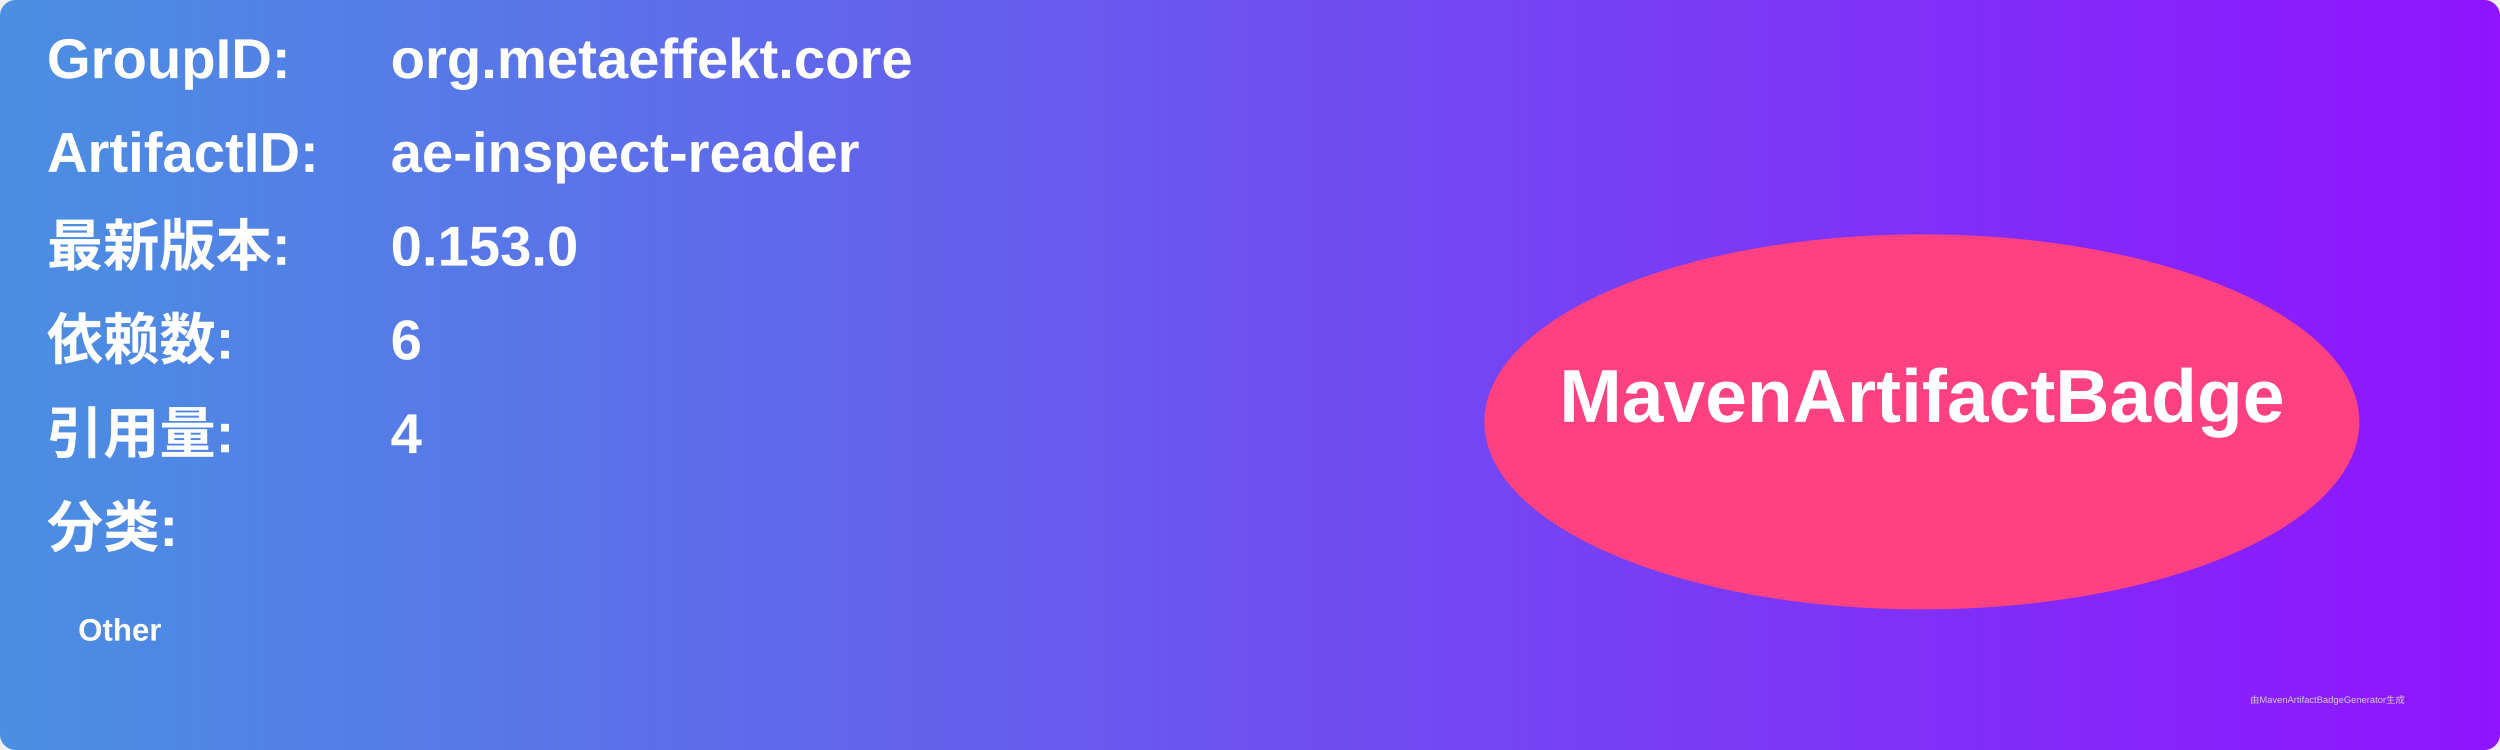
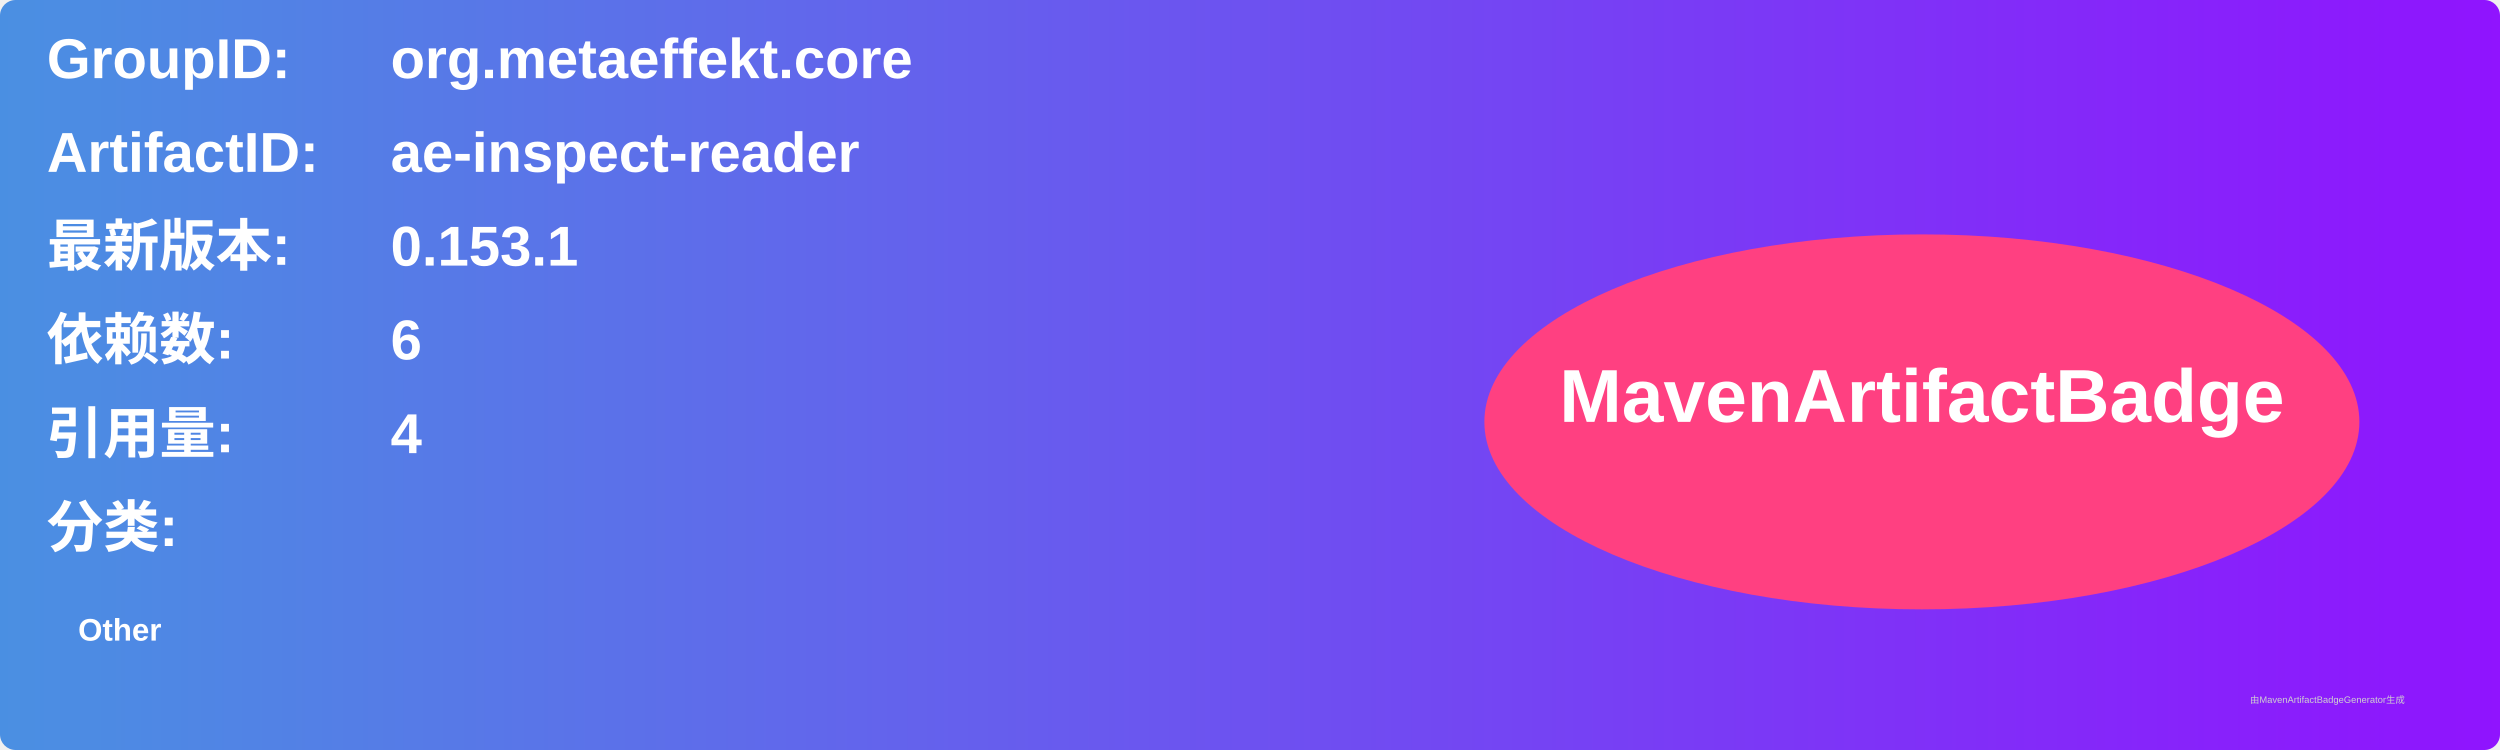
<svg xmlns="http://www.w3.org/2000/svg" width="800" height="240" viewBox="0 0 800 240">
  <linearGradient id="grad" x1="0%" y1="0%" x2="100%" y2="0%">
    <stop offset="0%" stop-color="#4a90e2" />
    <stop offset="100%" stop-color="#9013fe" />
  </linearGradient>
  <rect width="100%" height="100%" rx="5" ry="5" fill="url(#grad)" />
  <g transform="translate(15, 15)">
    <text x="0" y="10" font-family="Arial" font-size="18" fill="white" font-weight="bold" width="260">GroupID:</text>
    <text x="110" y="10" font-family="Arial" font-size="18" fill="white" font-weight="bold" width="460">org.metaeffekt.core</text>
    <text x="0" y="40" font-family="Arial" font-size="18" fill="white" font-weight="bold" width="260">ArtifactID:</text>
    <text x="110" y="40" font-family="Arial" font-size="18" fill="white" font-weight="bold" width="460">ae-inspect-reader</text>
    <text x="0" y="70" font-family="Arial" font-size="18" fill="white" font-weight="bold">最新版本:</text>
    <text x="110" y="70" font-family="Arial" font-size="18" fill="white" font-weight="bold">
-       <tspan font-weight="bold">0.153.0</tspan>
+       <tspan font-weight="bold">0.153.1</tspan>
    </text>
    <text x="0" y="100" font-family="Arial" font-size="18" fill="white" font-weight="bold">依赖数: </text>
    <text x="110" y="100" font-family="Arial" font-size="18" fill="white">
      <tspan font-weight="bold">6</tspan>
    </text>
    <text x="0" y="130" font-family="Arial" font-size="18" fill="white" font-weight="bold">引用量: </text>
    <text x="110" y="130" font-family="Arial" font-size="18" fill="white">
      <tspan font-weight="bold">4</tspan>
    </text>
    <text x="0" y="160" font-family="Arial" font-size="18" fill="white" font-weight="bold">分类:</text>
    <text x="10" y="190" font-family="Arial" font-size="10" fill="white">
      <tspan font-weight="bold">Other</tspan>
    </text>
    <ellipse cx="600" cy="120" rx="140" ry="60" fill="#ff4081" />
    <text x="600" y="120" text-anchor="middle" font-family="Arial" font-size="24" fill="white" font-weight="bold">MavenArtifactBadge</text>
  </g>
  <text x="720" y="225" font-family="Arial" font-size="3" fill="#d0d0d0">由MavenArtifactBadgeGenerator生成</text>
</svg>
